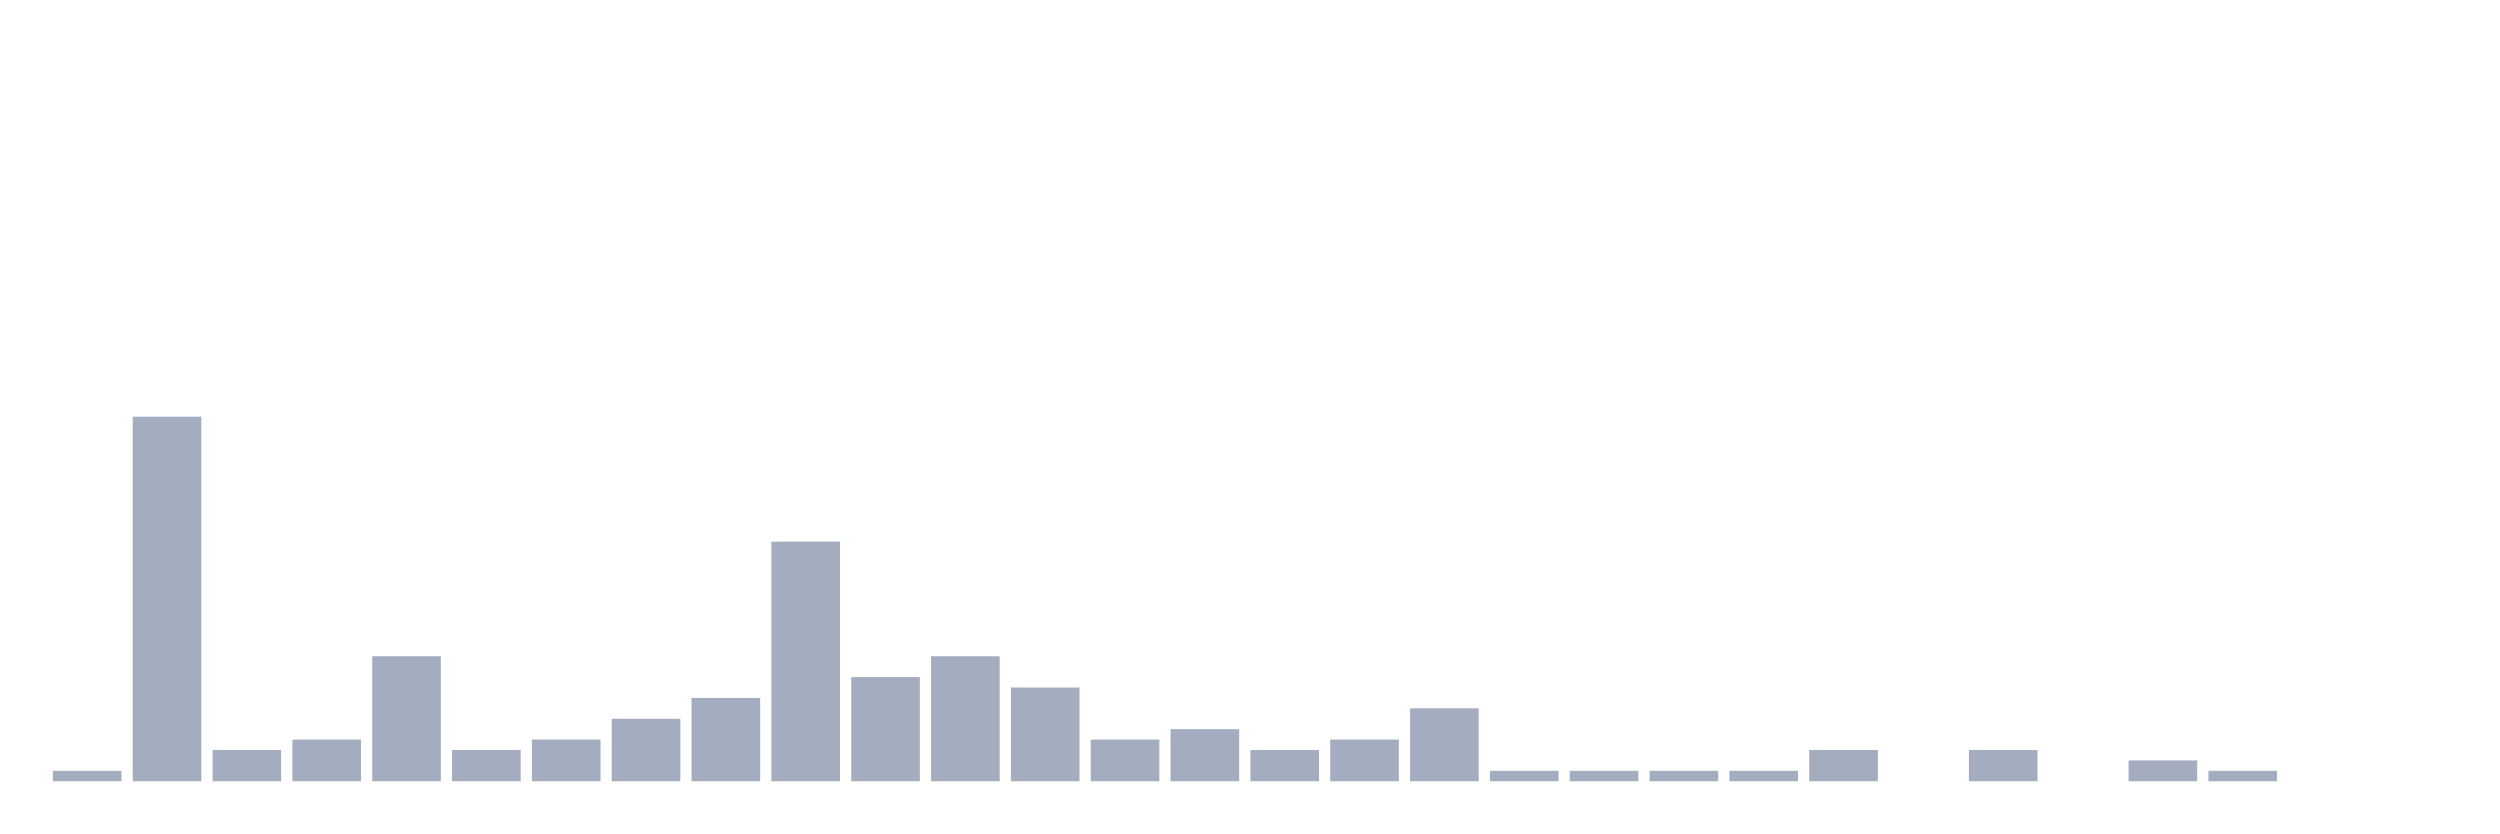
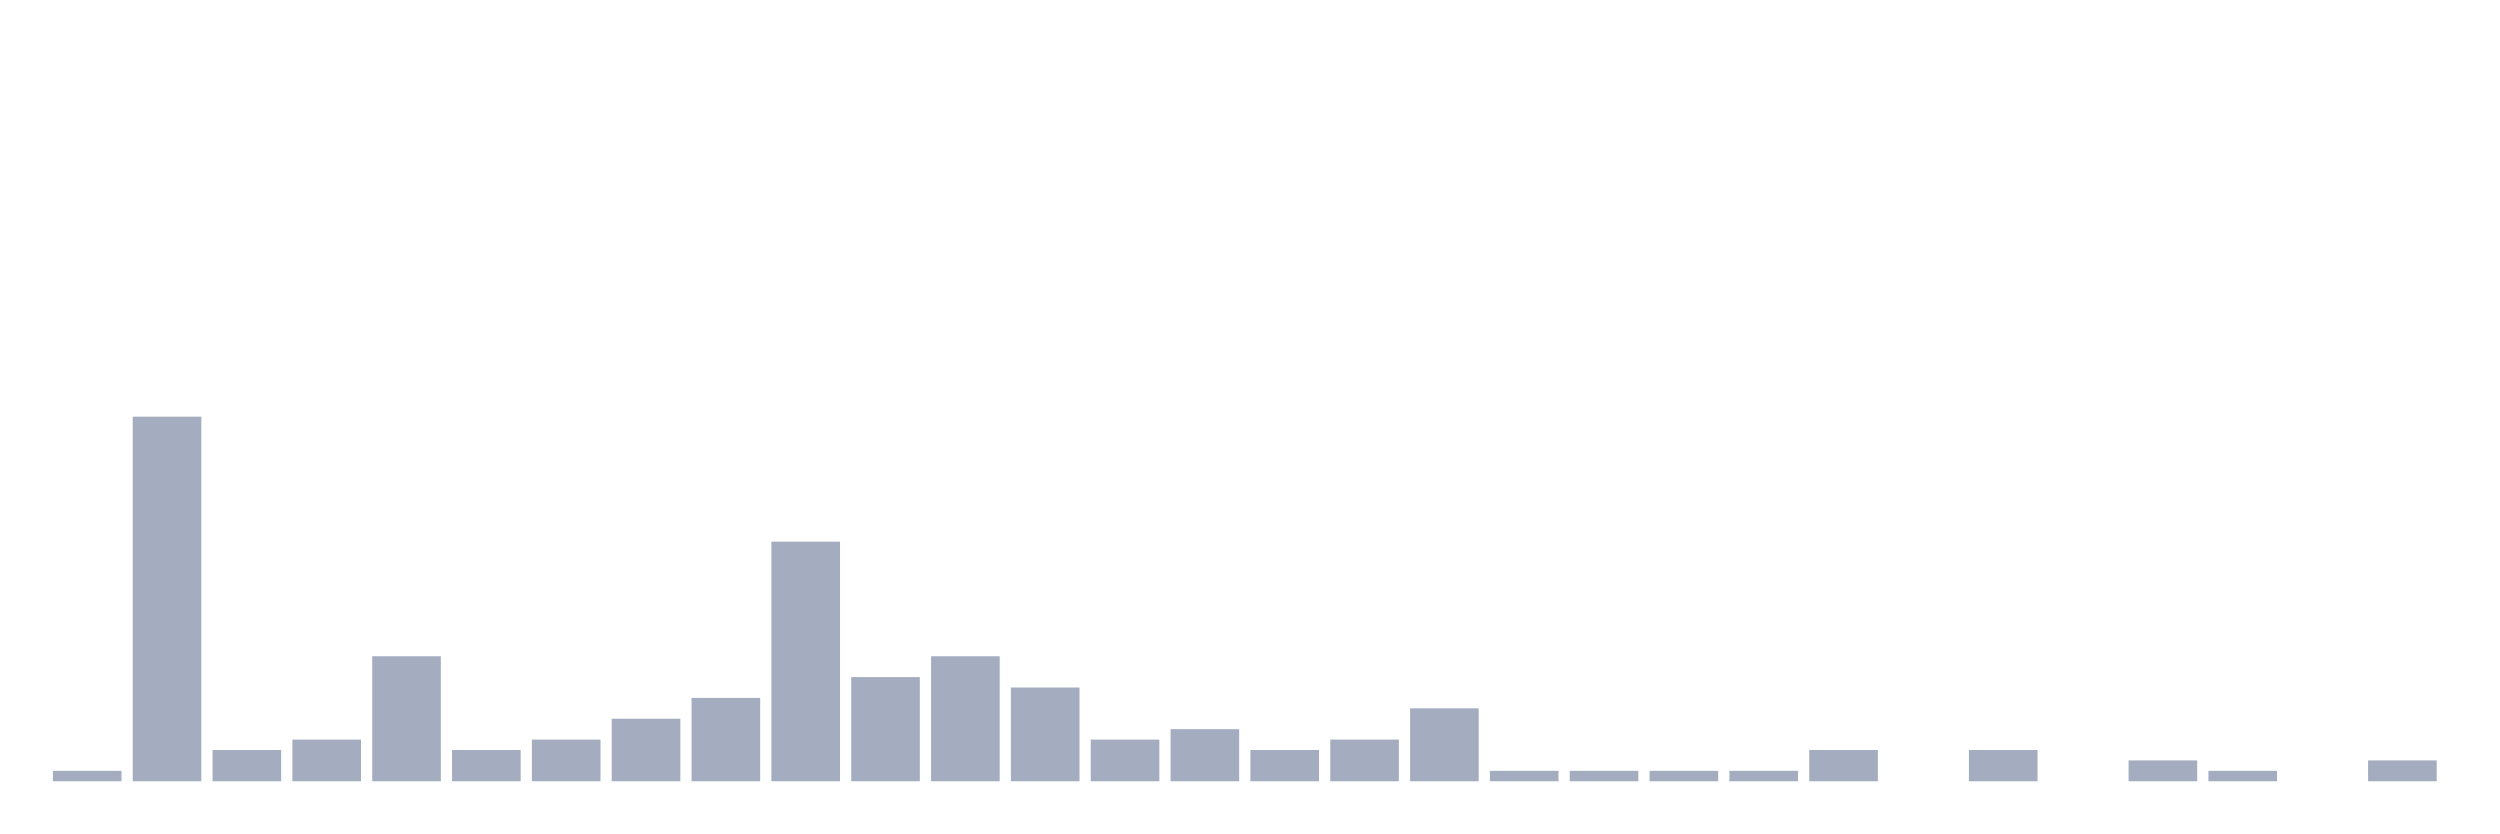
<svg xmlns="http://www.w3.org/2000/svg" viewBox="0 0 480 160">
  <g transform="translate(10,10)">
    <rect class="bar" x="0.153" width="13.175" y="138" height="2" fill="rgb(164,173,192)" />
    <rect class="bar" x="15.482" width="13.175" y="70" height="70" fill="rgb(164,173,192)" />
    <rect class="bar" x="30.81" width="13.175" y="134" height="6" fill="rgb(164,173,192)" />
    <rect class="bar" x="46.138" width="13.175" y="132" height="8" fill="rgb(164,173,192)" />
    <rect class="bar" x="61.466" width="13.175" y="116" height="24" fill="rgb(164,173,192)" />
    <rect class="bar" x="76.794" width="13.175" y="134" height="6" fill="rgb(164,173,192)" />
    <rect class="bar" x="92.123" width="13.175" y="132" height="8" fill="rgb(164,173,192)" />
    <rect class="bar" x="107.451" width="13.175" y="128" height="12" fill="rgb(164,173,192)" />
    <rect class="bar" x="122.779" width="13.175" y="124" height="16" fill="rgb(164,173,192)" />
    <rect class="bar" x="138.107" width="13.175" y="94" height="46" fill="rgb(164,173,192)" />
    <rect class="bar" x="153.436" width="13.175" y="120" height="20" fill="rgb(164,173,192)" />
    <rect class="bar" x="168.764" width="13.175" y="116" height="24" fill="rgb(164,173,192)" />
    <rect class="bar" x="184.092" width="13.175" y="122" height="18" fill="rgb(164,173,192)" />
    <rect class="bar" x="199.42" width="13.175" y="132" height="8" fill="rgb(164,173,192)" />
    <rect class="bar" x="214.748" width="13.175" y="130" height="10" fill="rgb(164,173,192)" />
    <rect class="bar" x="230.077" width="13.175" y="134" height="6" fill="rgb(164,173,192)" />
    <rect class="bar" x="245.405" width="13.175" y="132" height="8" fill="rgb(164,173,192)" />
    <rect class="bar" x="260.733" width="13.175" y="126" height="14" fill="rgb(164,173,192)" />
    <rect class="bar" x="276.061" width="13.175" y="138" height="2" fill="rgb(164,173,192)" />
    <rect class="bar" x="291.39" width="13.175" y="138" height="2" fill="rgb(164,173,192)" />
    <rect class="bar" x="306.718" width="13.175" y="138" height="2" fill="rgb(164,173,192)" />
    <rect class="bar" x="322.046" width="13.175" y="138" height="2" fill="rgb(164,173,192)" />
    <rect class="bar" x="337.374" width="13.175" y="134" height="6" fill="rgb(164,173,192)" />
    <rect class="bar" x="352.702" width="13.175" y="140" height="0" fill="rgb(164,173,192)" />
    <rect class="bar" x="368.031" width="13.175" y="134" height="6" fill="rgb(164,173,192)" />
    <rect class="bar" x="383.359" width="13.175" y="140" height="0" fill="rgb(164,173,192)" />
    <rect class="bar" x="398.687" width="13.175" y="136" height="4" fill="rgb(164,173,192)" />
    <rect class="bar" x="414.015" width="13.175" y="138" height="2" fill="rgb(164,173,192)" />
    <rect class="bar" x="429.344" width="13.175" y="140" height="0" fill="rgb(164,173,192)" />
-     <rect class="bar" x="444.672" width="13.175" y="140" height="0" fill="rgb(164,173,192)" />
+     <rect class="bar" x="444.672" width="13.175" y="136" height="4" fill="rgb(164,173,192)" />
  </g>
</svg>
